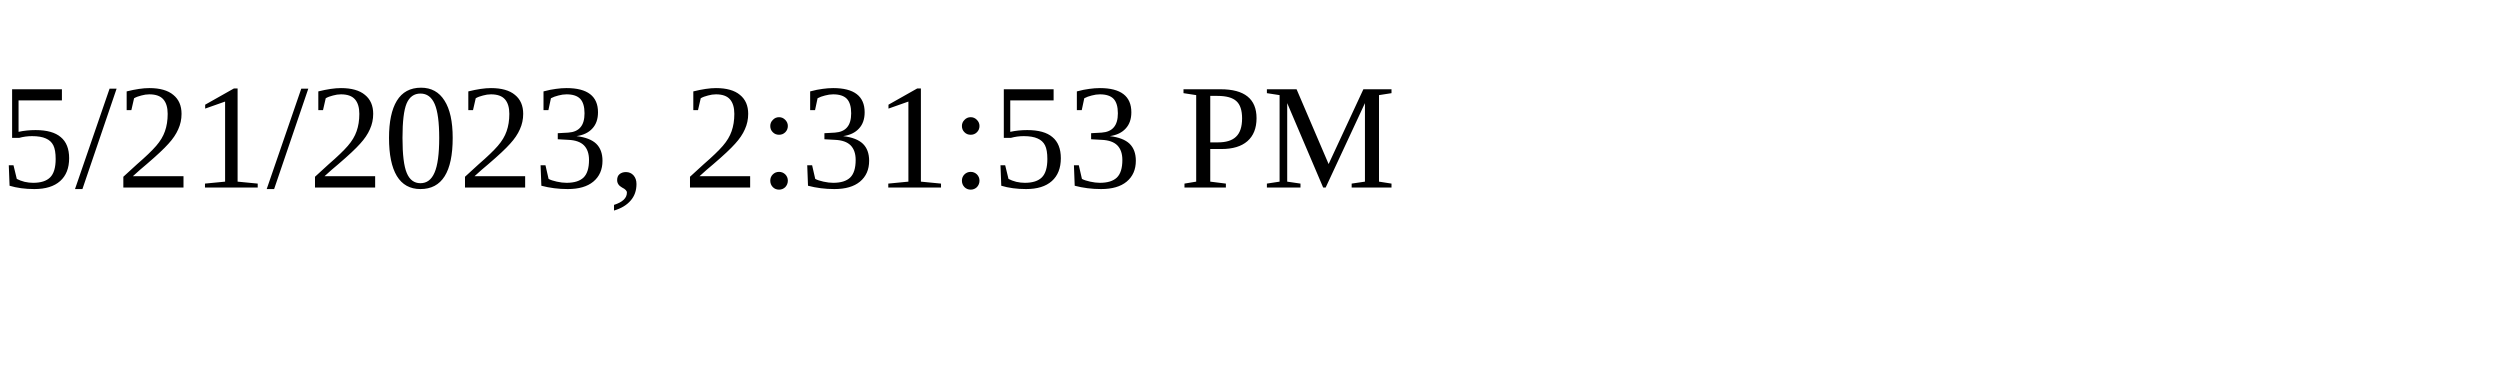
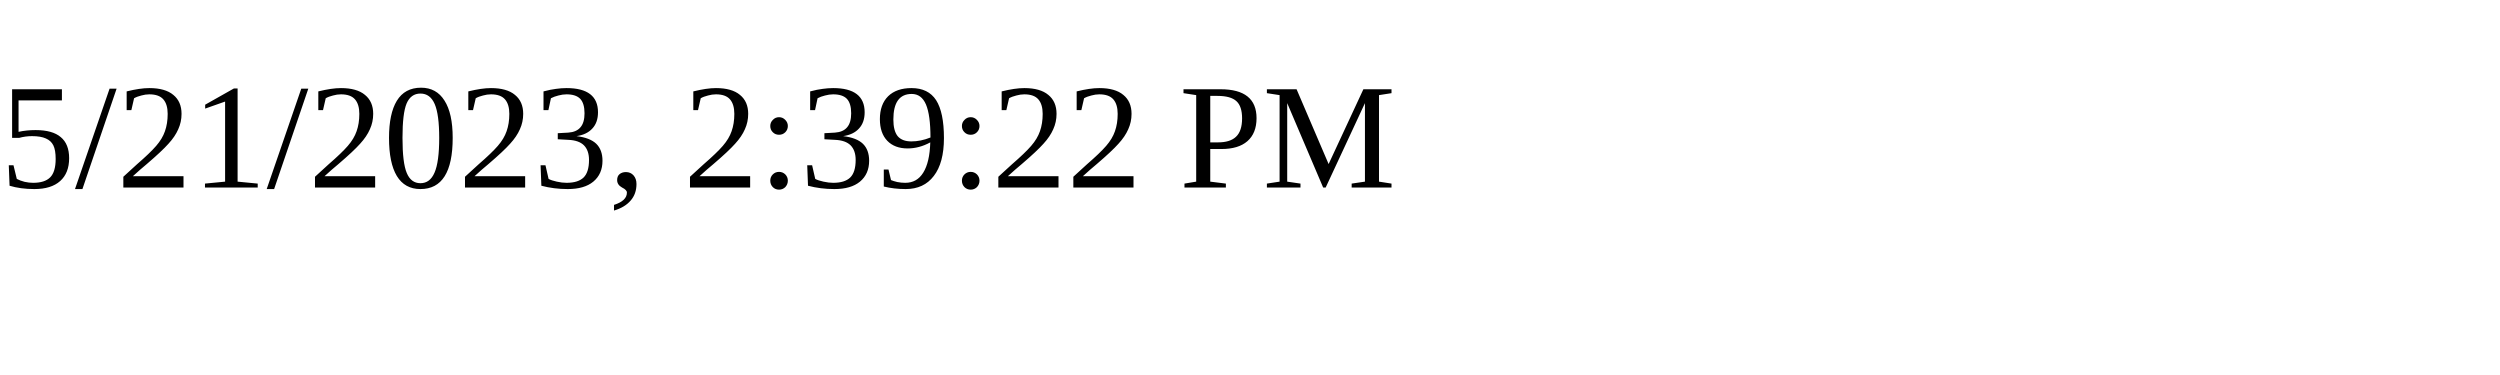
<svg xmlns="http://www.w3.org/2000/svg" height="30" width="200">
-   <text x="0" y="15">5/21/2023, 2:31:53 PM</text>
+   <text x="0" y="15">5/21/2023, 2:39:22 PM</text>
</svg>
